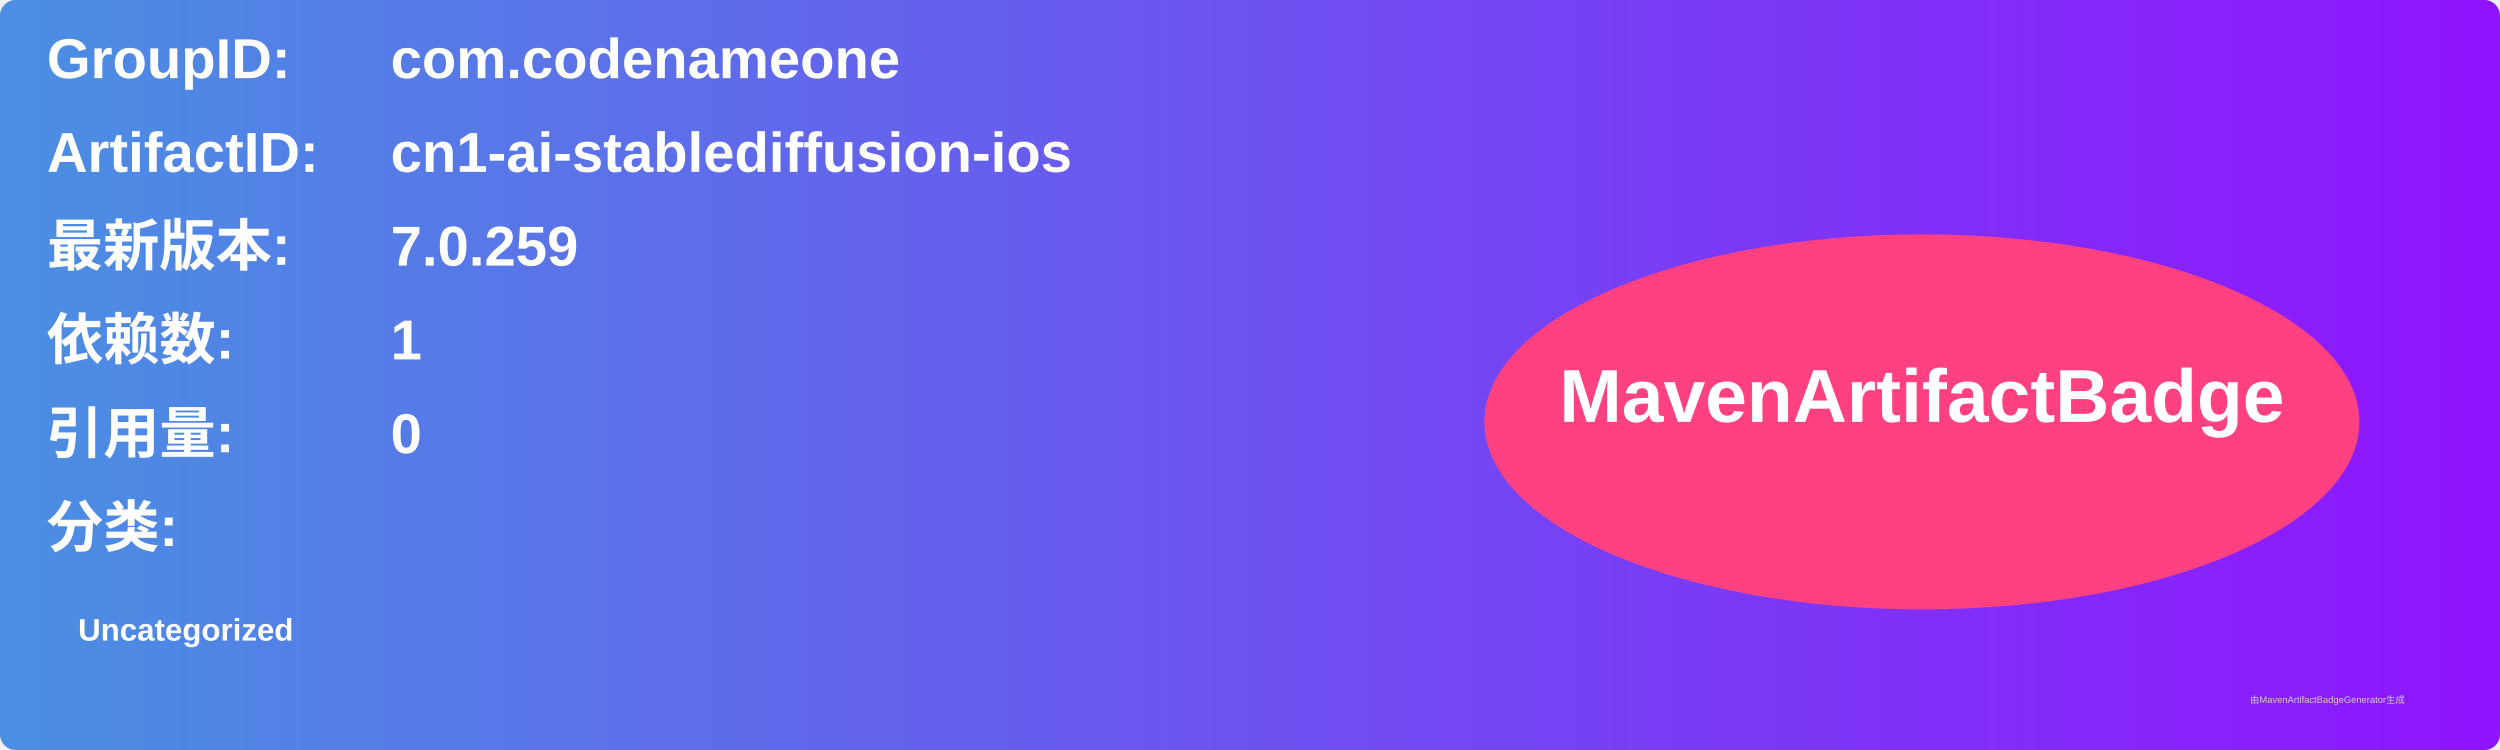
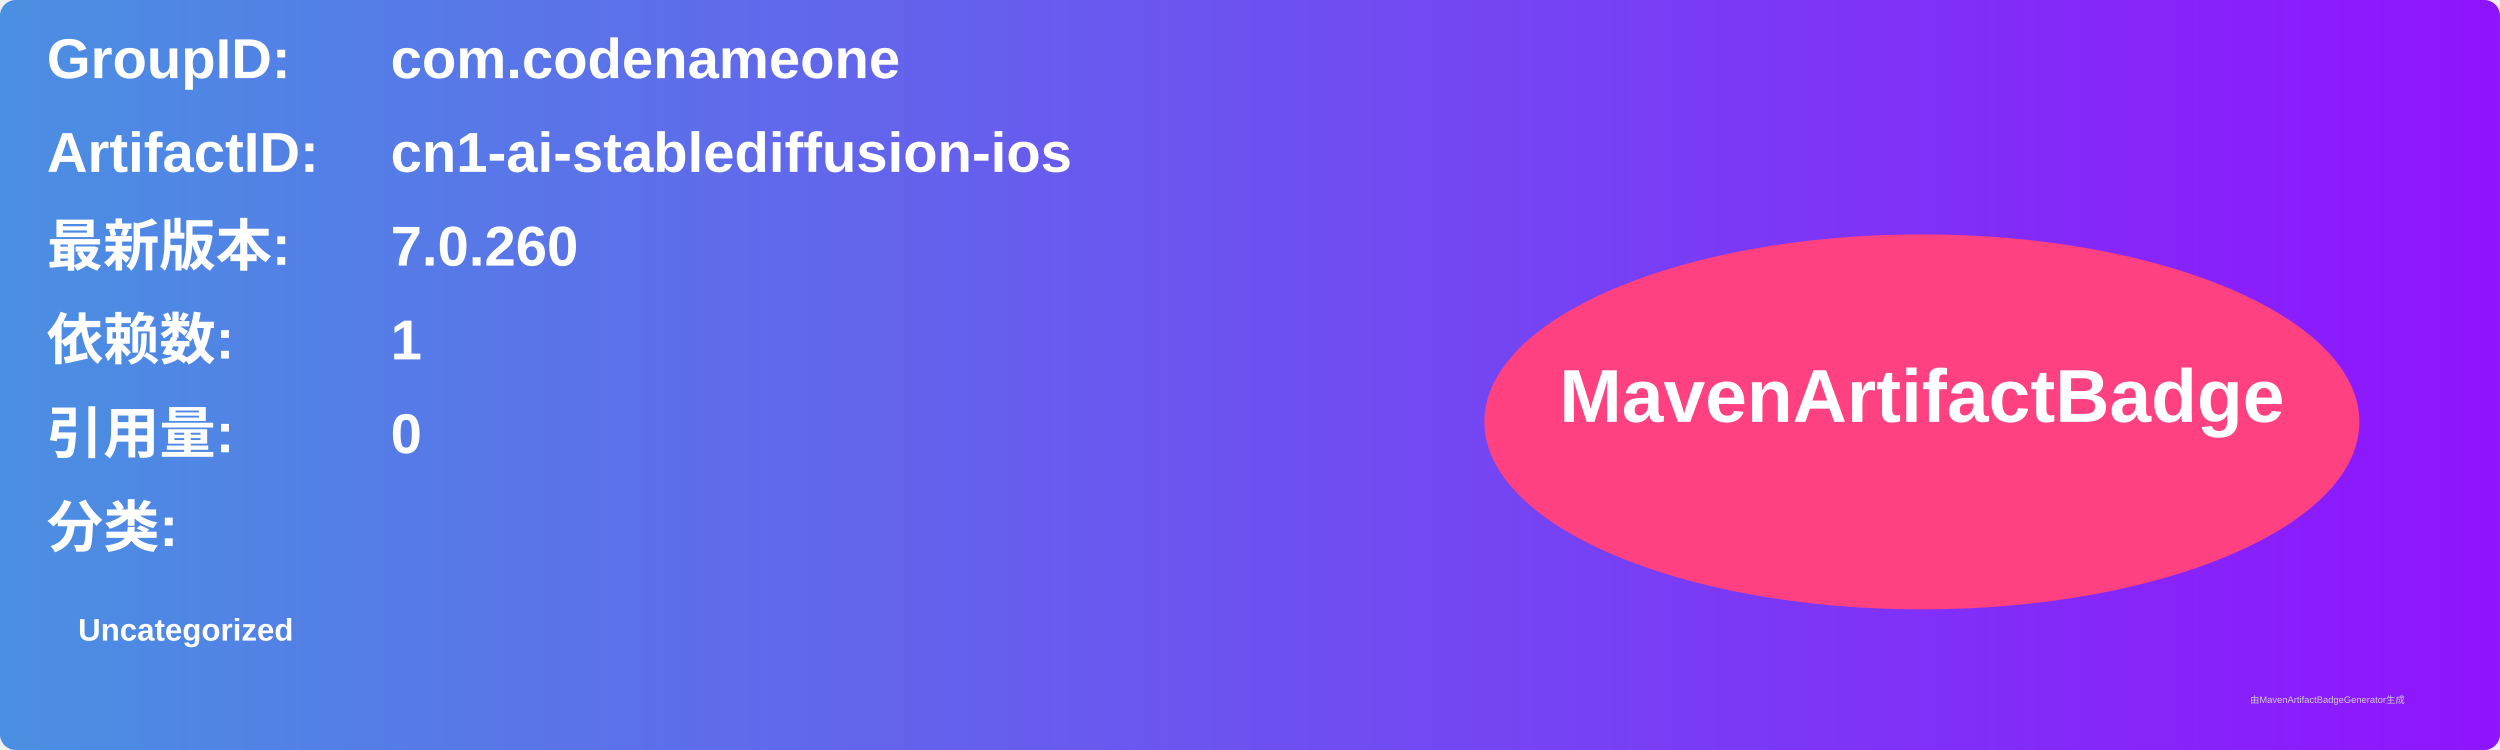
<svg xmlns="http://www.w3.org/2000/svg" width="800" height="240" viewBox="0 0 800 240">
  <linearGradient id="grad" x1="0%" y1="0%" x2="100%" y2="0%">
    <stop offset="0%" stop-color="#4a90e2" />
    <stop offset="100%" stop-color="#9013fe" />
  </linearGradient>
  <rect width="100%" height="100%" rx="5" ry="5" fill="url(#grad)" />
  <g transform="translate(15, 15)">
    <text x="0" y="10" font-family="Arial" font-size="18" fill="white" font-weight="bold" width="260">GroupID:</text>
    <text x="110" y="10" font-family="Arial" font-size="18" fill="white" font-weight="bold" width="460">com.codenameone</text>
    <text x="0" y="40" font-family="Arial" font-size="18" fill="white" font-weight="bold" width="260">ArtifactID:</text>
    <text x="110" y="40" font-family="Arial" font-size="18" fill="white" font-weight="bold" width="460">cn1-ai-stablediffusion-ios</text>
    <text x="0" y="70" font-family="Arial" font-size="18" fill="white" font-weight="bold">最新版本:</text>
    <text x="110" y="70" font-family="Arial" font-size="18" fill="white" font-weight="bold">
-       <tspan font-weight="bold">7.0.259</tspan>
+       <tspan font-weight="bold">7.0.260</tspan>
    </text>
    <text x="0" y="100" font-family="Arial" font-size="18" fill="white" font-weight="bold">依赖数: </text>
    <text x="110" y="100" font-family="Arial" font-size="18" fill="white">
      <tspan font-weight="bold">1</tspan>
    </text>
    <text x="0" y="130" font-family="Arial" font-size="18" fill="white" font-weight="bold">引用量: </text>
    <text x="110" y="130" font-family="Arial" font-size="18" fill="white">
      <tspan font-weight="bold">0</tspan>
    </text>
    <text x="0" y="160" font-family="Arial" font-size="18" fill="white" font-weight="bold">分类:</text>
    <text x="10" y="190" font-family="Arial" font-size="10" fill="white">
      <tspan font-weight="bold">Uncategorized</tspan>
    </text>
    <ellipse cx="600" cy="120" rx="140" ry="60" fill="#ff4081" />
    <text x="600" y="120" text-anchor="middle" font-family="Arial" font-size="24" fill="white" font-weight="bold">MavenArtifactBadge</text>
  </g>
  <text x="720" y="225" font-family="Arial" font-size="3" fill="#d0d0d0">由MavenArtifactBadgeGenerator生成</text>
</svg>
